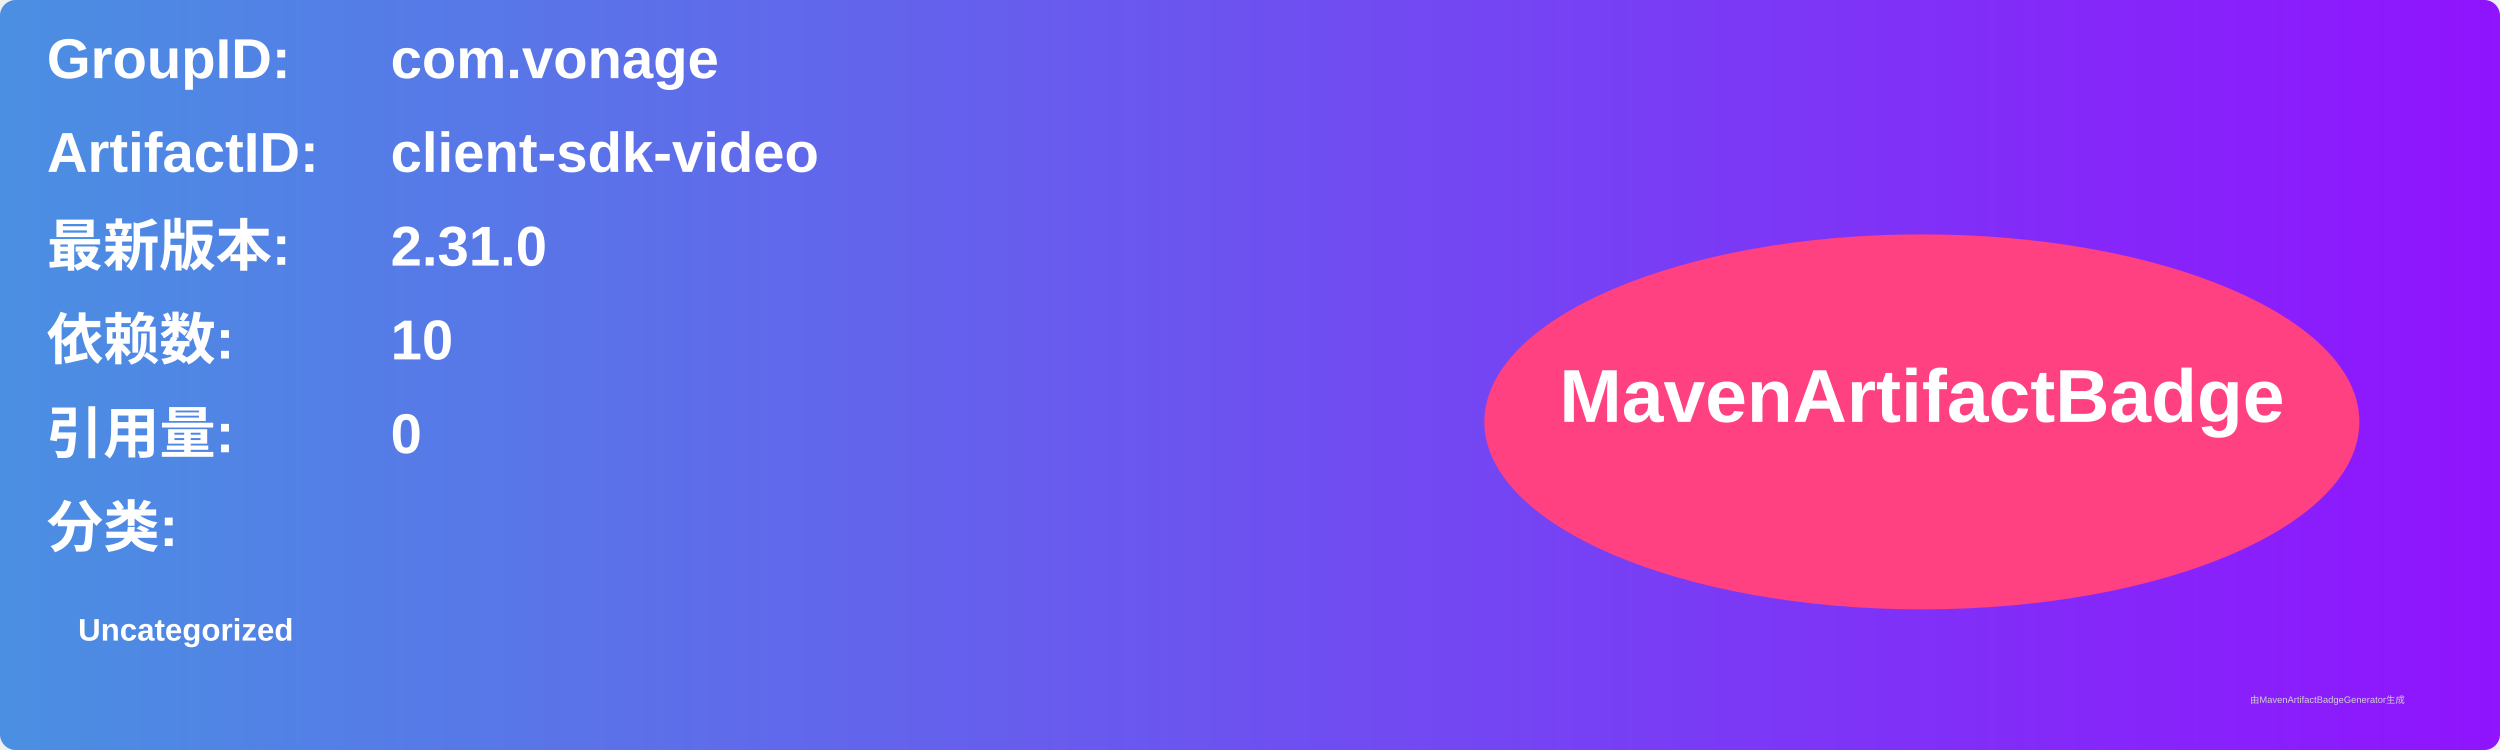
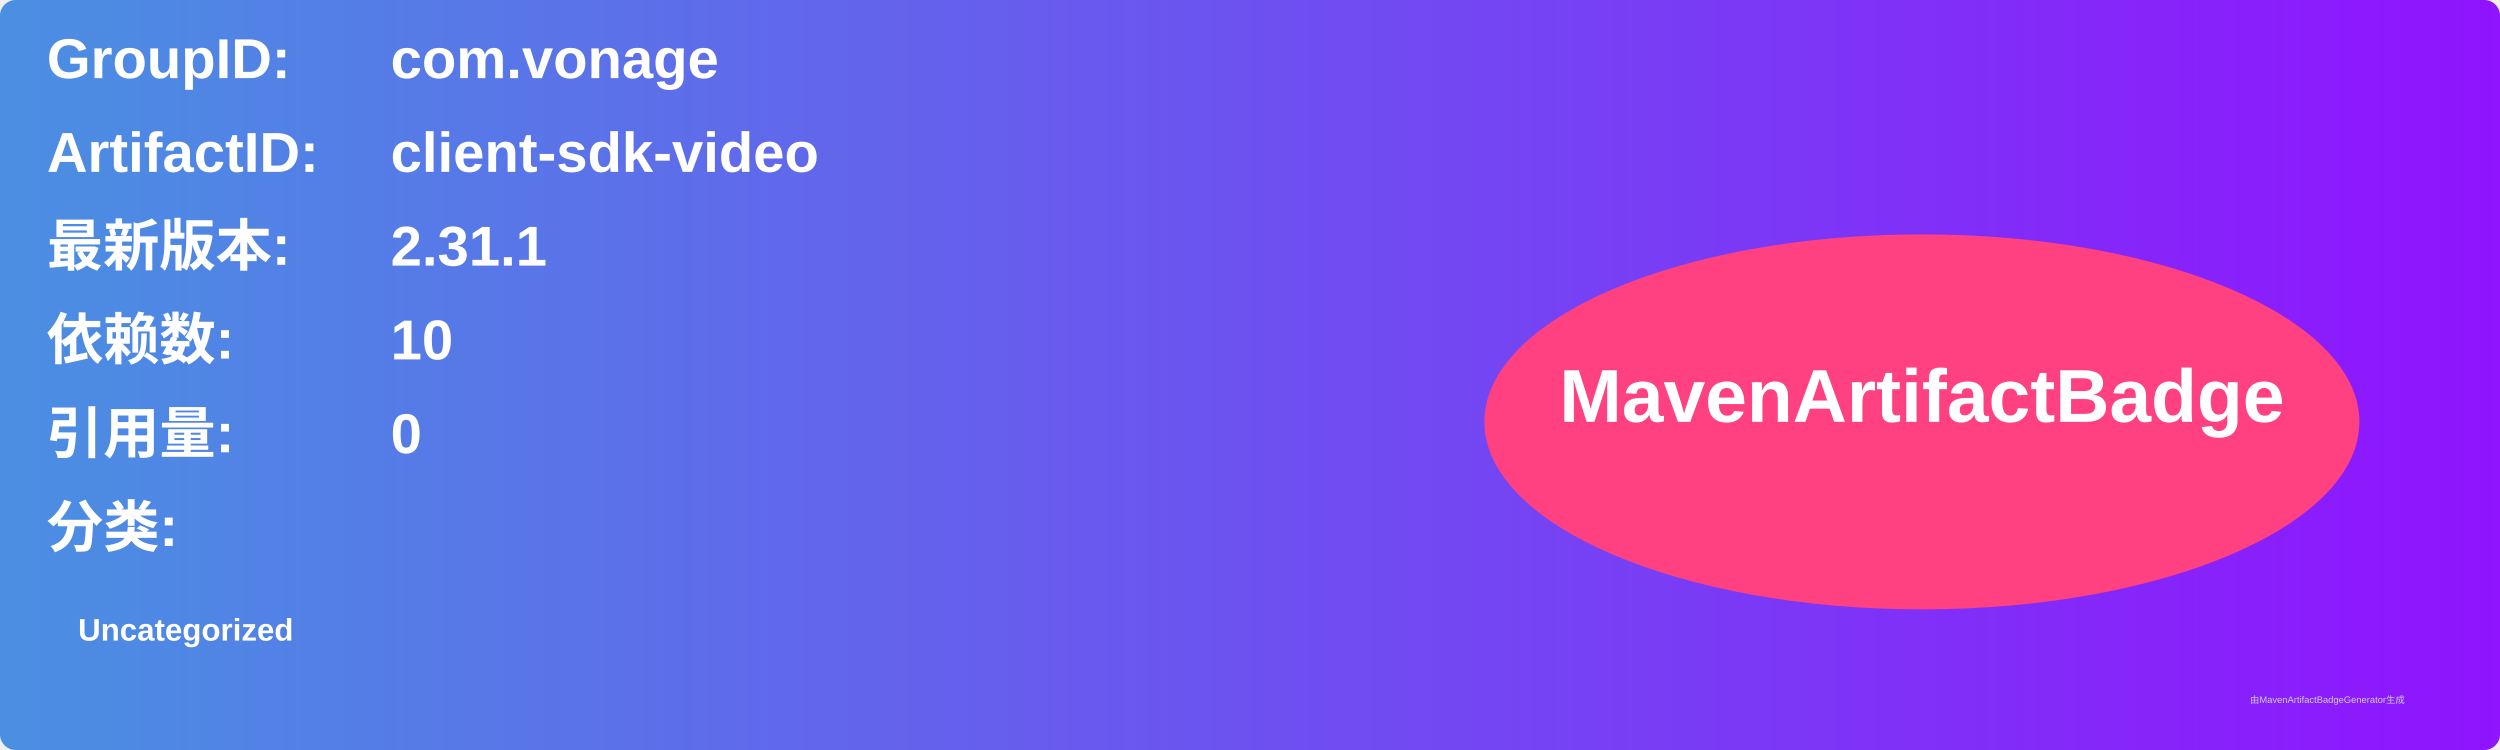
<svg xmlns="http://www.w3.org/2000/svg" width="800" height="240" viewBox="0 0 800 240">
  <linearGradient id="grad" x1="0%" y1="0%" x2="100%" y2="0%">
    <stop offset="0%" stop-color="#4a90e2" />
    <stop offset="100%" stop-color="#9013fe" />
  </linearGradient>
  <rect width="100%" height="100%" rx="5" ry="5" fill="url(#grad)" />
  <g transform="translate(15, 15)">
    <text x="0" y="10" font-family="Arial" font-size="18" fill="white" font-weight="bold" width="260">GroupID:</text>
    <text x="110" y="10" font-family="Arial" font-size="18" fill="white" font-weight="bold" width="460">com.vonage</text>
    <text x="0" y="40" font-family="Arial" font-size="18" fill="white" font-weight="bold" width="260">ArtifactID:</text>
    <text x="110" y="40" font-family="Arial" font-size="18" fill="white" font-weight="bold" width="460">client-sdk-video</text>
    <text x="0" y="70" font-family="Arial" font-size="18" fill="white" font-weight="bold">最新版本:</text>
    <text x="110" y="70" font-family="Arial" font-size="18" fill="white" font-weight="bold">
-       <tspan font-weight="bold">2.31.0</tspan>
+       <tspan font-weight="bold">2.31.1</tspan>
    </text>
    <text x="0" y="100" font-family="Arial" font-size="18" fill="white" font-weight="bold">依赖数: </text>
    <text x="110" y="100" font-family="Arial" font-size="18" fill="white">
      <tspan font-weight="bold">10</tspan>
    </text>
    <text x="0" y="130" font-family="Arial" font-size="18" fill="white" font-weight="bold">引用量: </text>
    <text x="110" y="130" font-family="Arial" font-size="18" fill="white">
      <tspan font-weight="bold">0</tspan>
    </text>
    <text x="0" y="160" font-family="Arial" font-size="18" fill="white" font-weight="bold">分类:</text>
    <text x="10" y="190" font-family="Arial" font-size="10" fill="white">
      <tspan font-weight="bold">Uncategorized</tspan>
    </text>
    <ellipse cx="600" cy="120" rx="140" ry="60" fill="#ff4081" />
    <text x="600" y="120" text-anchor="middle" font-family="Arial" font-size="24" fill="white" font-weight="bold">MavenArtifactBadge</text>
  </g>
  <text x="720" y="225" font-family="Arial" font-size="3" fill="#d0d0d0">由MavenArtifactBadgeGenerator生成</text>
</svg>
